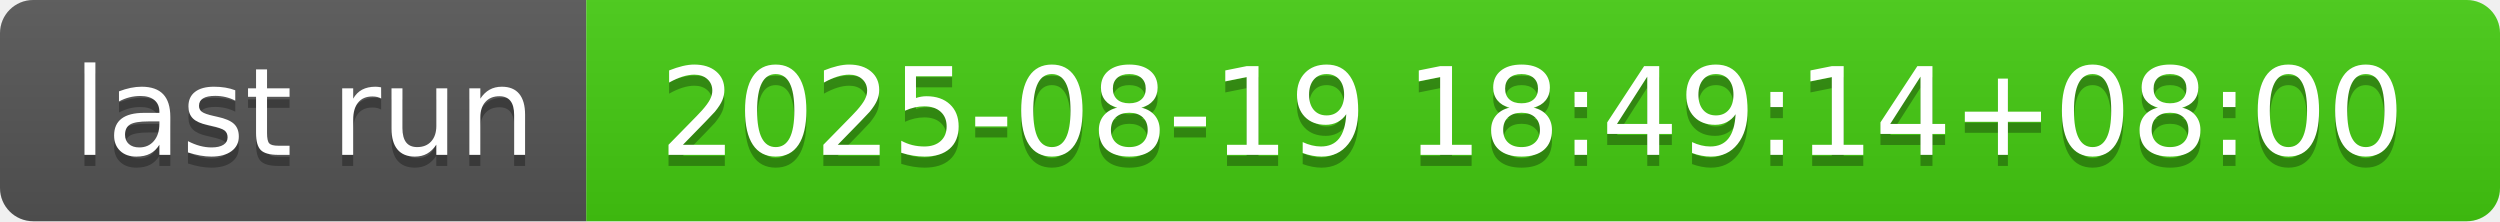
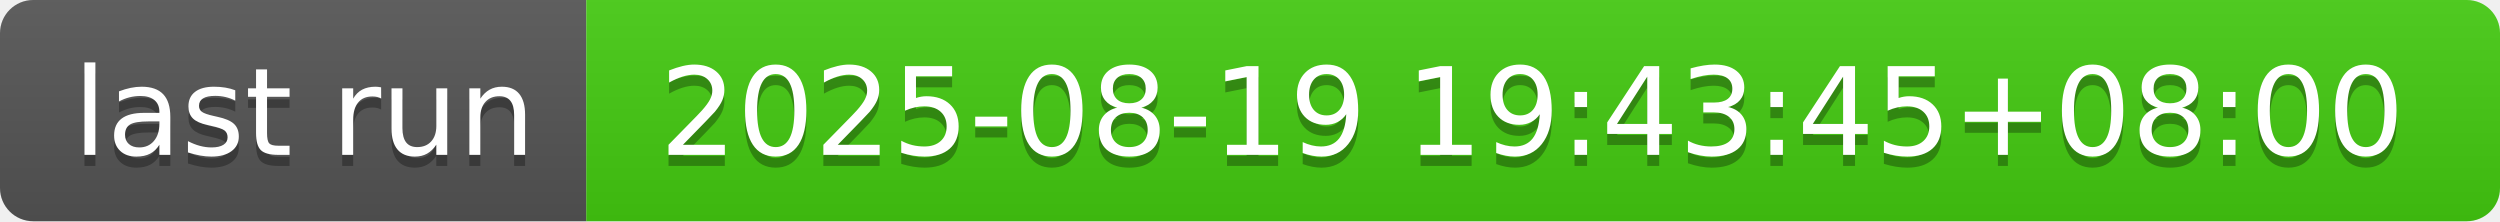
- <svg xmlns="http://www.w3.org/2000/svg" width="226" height="20" role="img" aria-label="last run: 2025-08-19 18:49:14+08:00">
+ <svg xmlns="http://www.w3.org/2000/svg" width="226" height="20" role="img" aria-label="last run: 2025-08-19 19:43:45+08:00">
  <linearGradient id="s" x2="0" y2="100%">
    <stop offset="0" stop-color="#bbb" stop-opacity=".1" />
    <stop offset="1" stop-opacity=".1" />
  </linearGradient>
  <clipPath id="r">
    <rect width="226" height="20" rx="3" fill="#fff" />
  </clipPath>
  <g clip-path="url(#r)">
    <rect width="53" height="20" fill="#555" />
    <rect x="53" width="173" height="20" fill="#4c1" />
    <rect width="226" height="20" fill="url(#s)" />
  </g>
  <g fill="#fff" text-anchor="middle" font-family="Verdana,Geneva,DejaVu Sans,sans-serif" text-rendering="geometricPrecision" font-size="110">
    <text aria-hidden="true" x="275" y="150" fill="#010101" fill-opacity=".3" transform="scale(.1)" textLength="430">last run</text>
    <text x="275" y="140" transform="scale(.1)" fill="#fff" textLength="430">last run</text>
-     <text aria-hidden="true" x="1385" y="150" fill="#010101" fill-opacity=".3" transform="scale(.1)" textLength="1630">2025-08-19 18:49:14+08:00</text>
-     <text x="1385" y="140" transform="scale(.1)" fill="#fff" textLength="1630">2025-08-19 18:49:14+08:00</text>
+     <text aria-hidden="true" x="1385" y="150" fill="#010101" fill-opacity=".3" transform="scale(.1)" textLength="1630">2025-08-19 19:43:45+08:00</text>
+     <text x="1385" y="140" transform="scale(.1)" fill="#fff" textLength="1630">2025-08-19 19:43:45+08:00</text>
  </g>
</svg>
